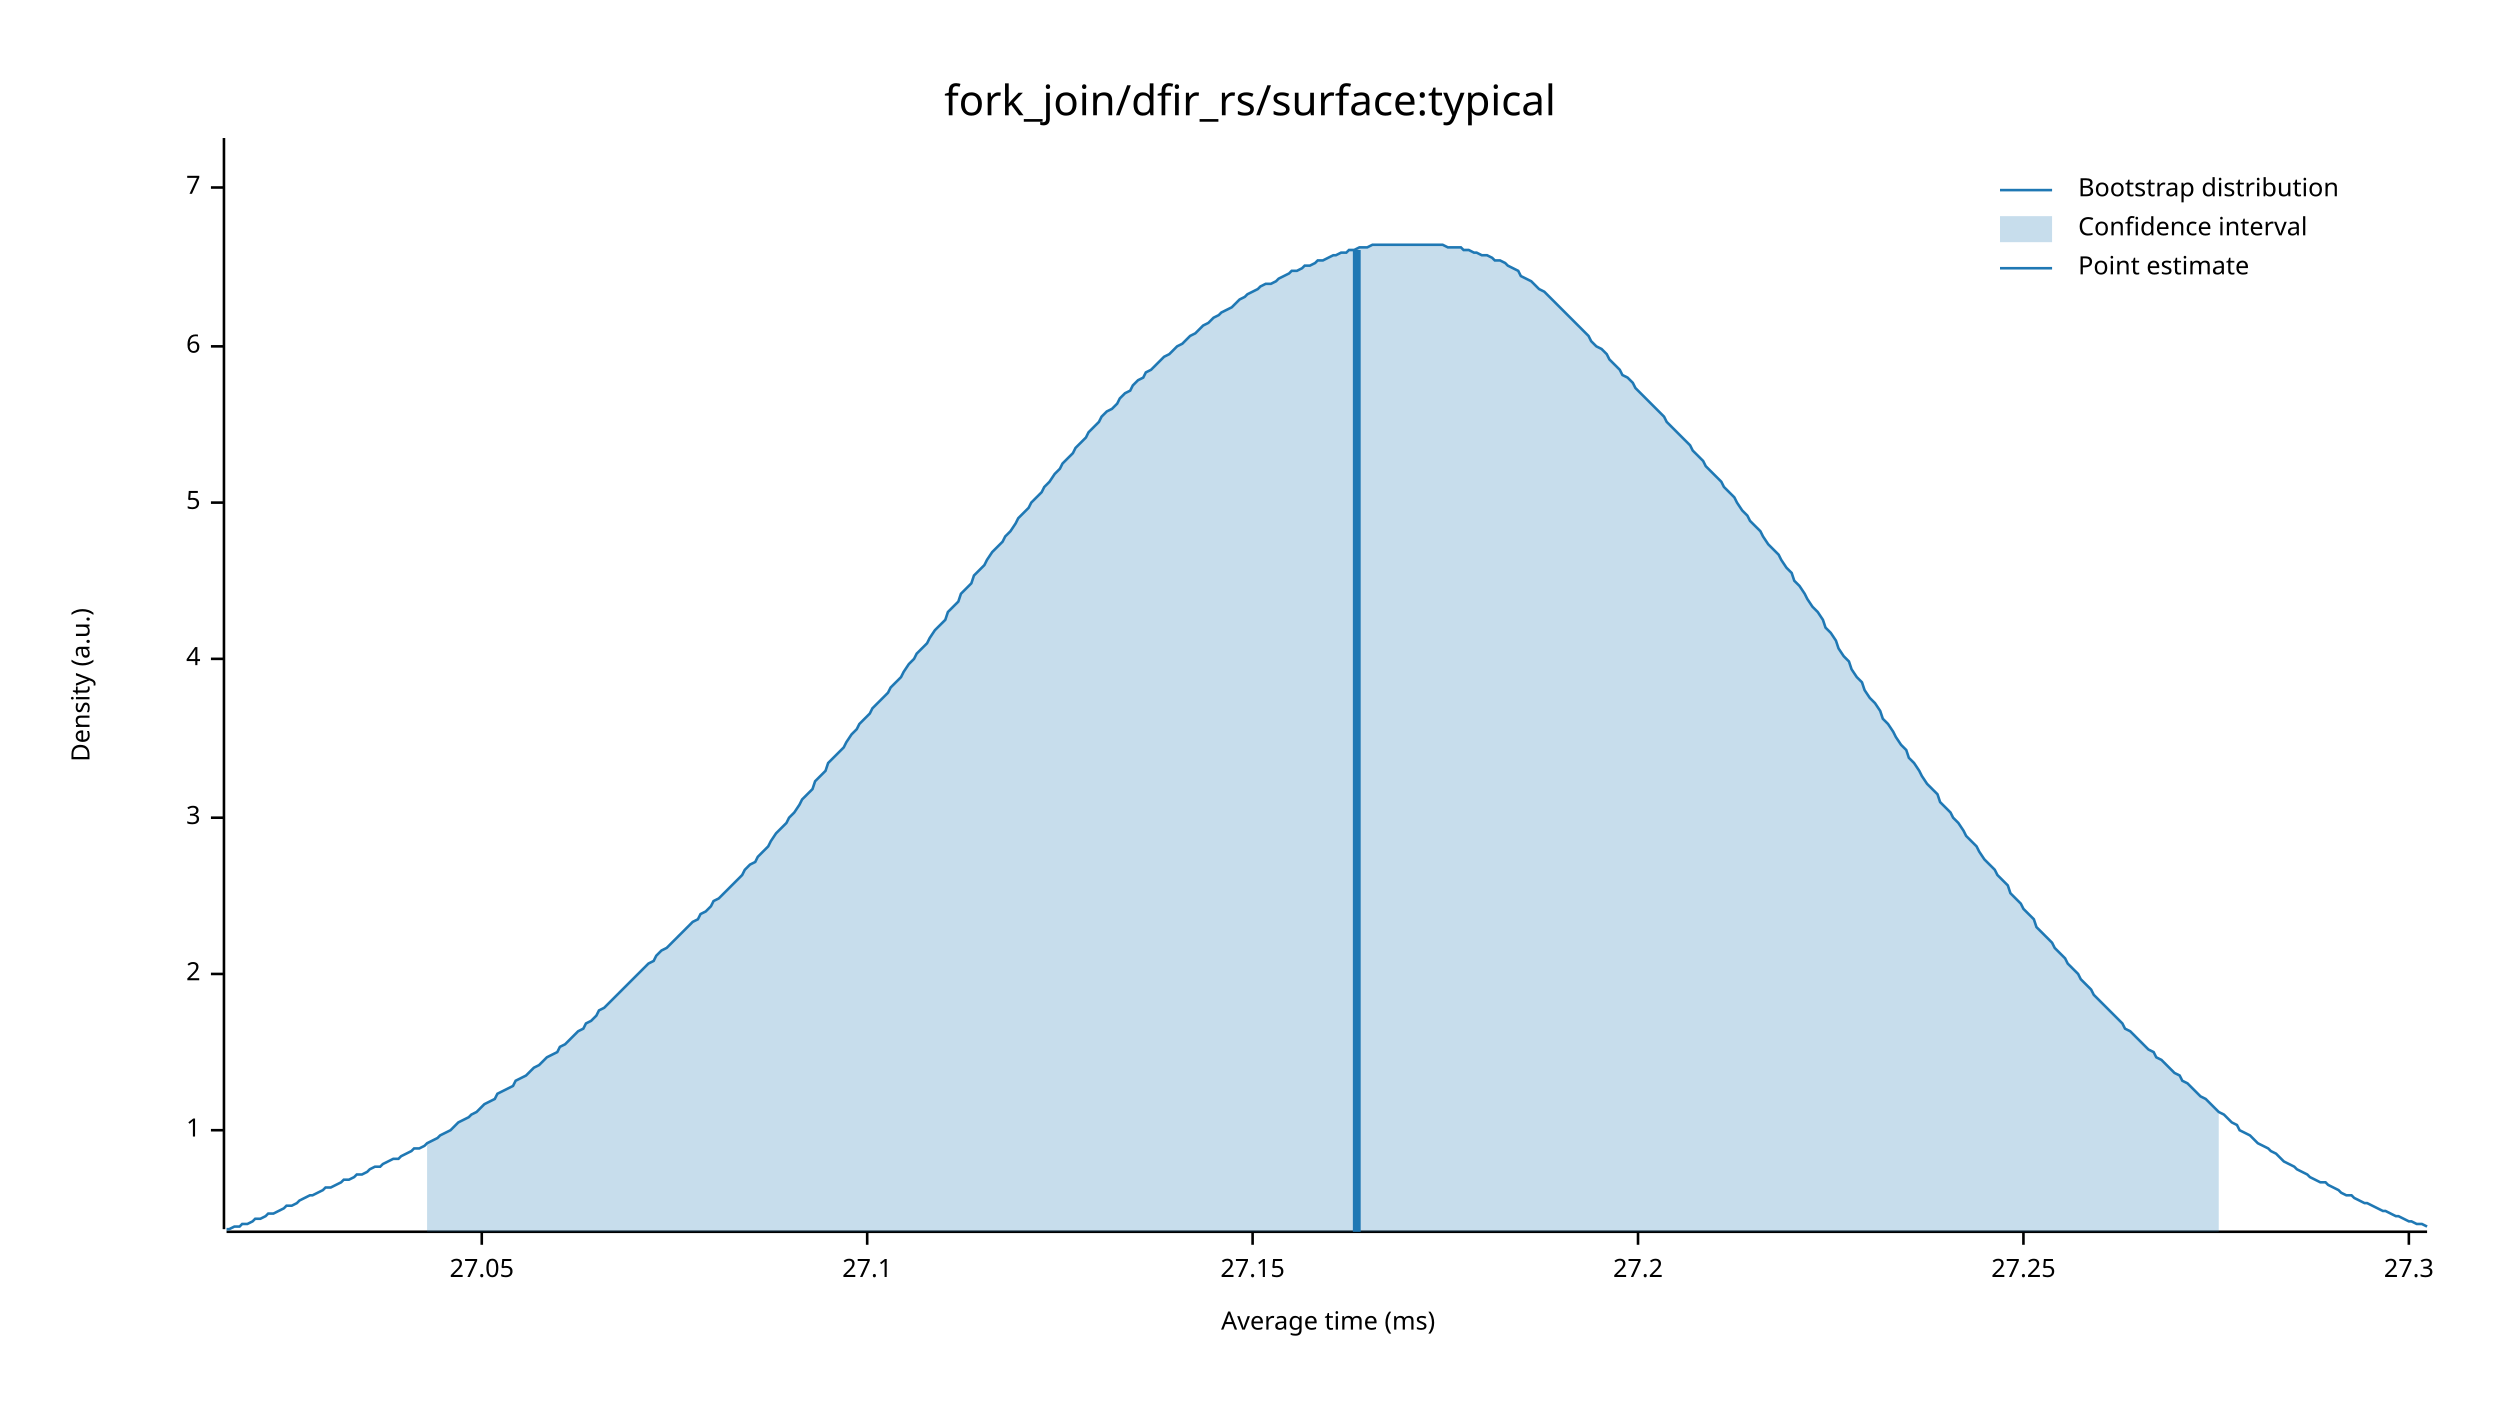
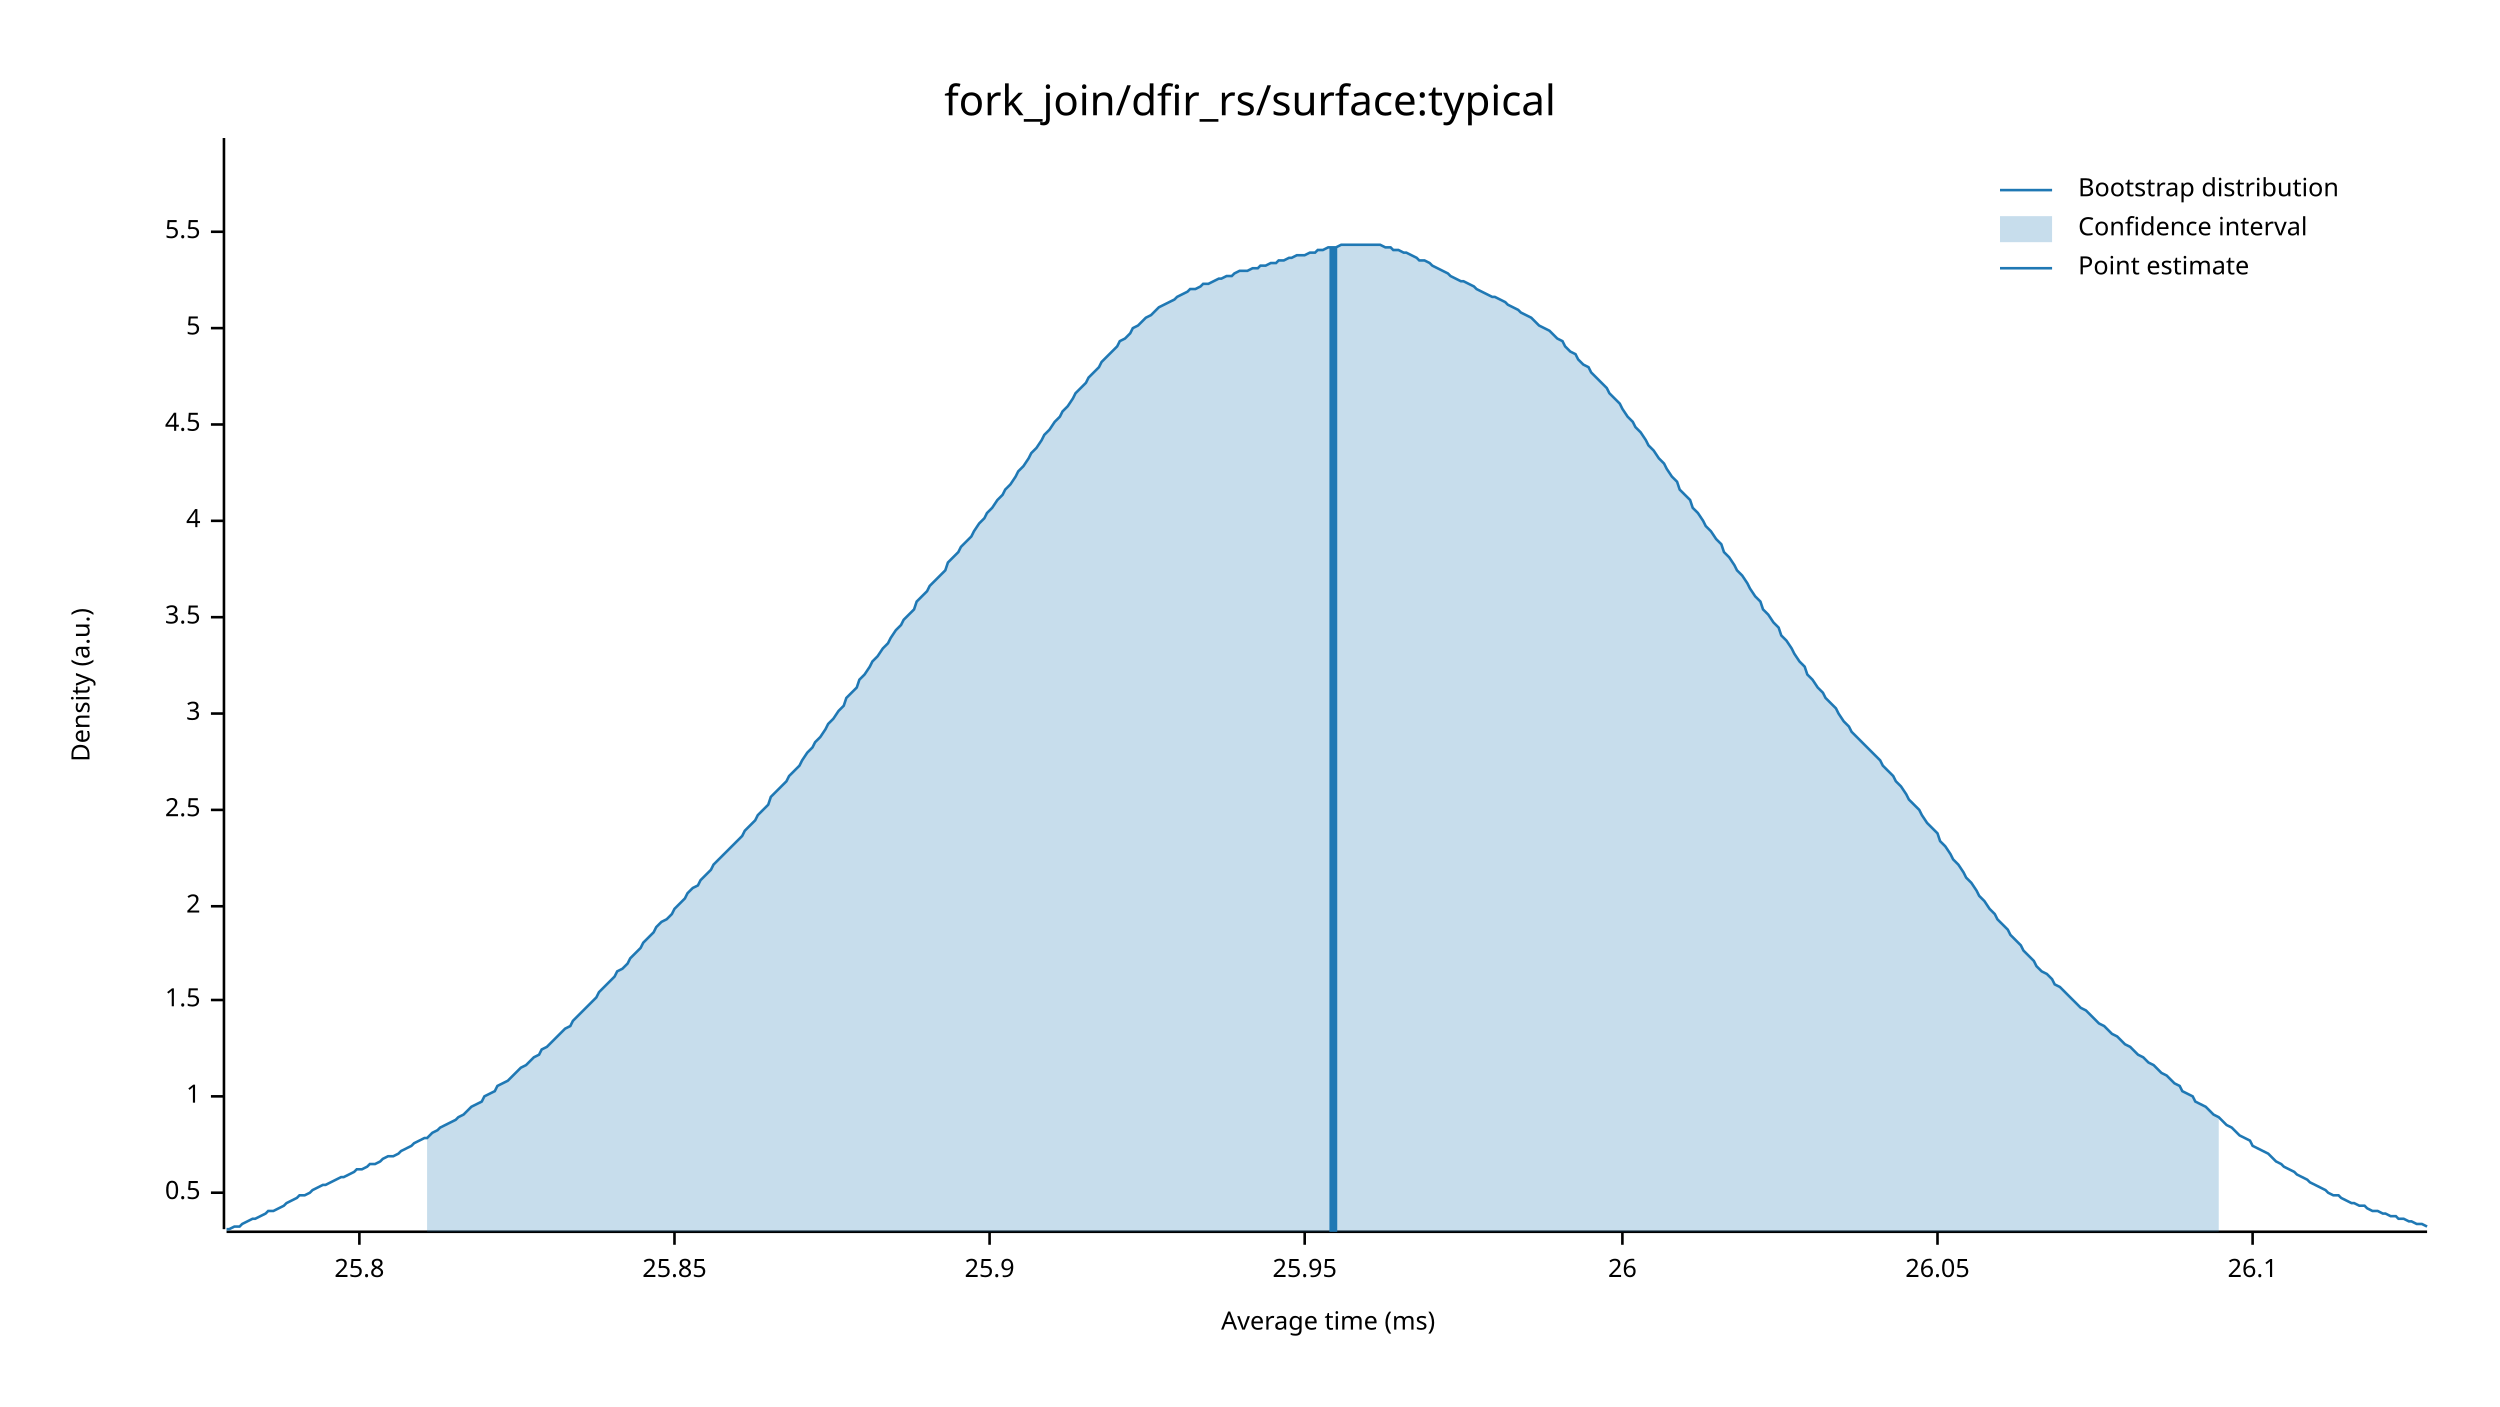
<svg xmlns="http://www.w3.org/2000/svg" width="960" height="540" viewBox="0 0 960 540">
  <text x="480" y="32" dy="0.76em" text-anchor="middle" font-family="sans-serif" font-size="16.129" opacity="1" fill="#000000">
fork_join/dfir_rs/surface:typical
</text>
  <text x="27" y="263" dy="0.76em" text-anchor="middle" font-family="sans-serif" font-size="9.677" opacity="1" fill="#000000" transform="rotate(270, 27, 263)">
Density (a.u.)
</text>
  <text x="510" y="513" dy="-0.5ex" text-anchor="middle" font-family="sans-serif" font-size="9.677" opacity="1" fill="#000000">
Average time (ms)
</text>
  <polyline fill="none" opacity="1" stroke="#000000" stroke-width="1" points="86,53 86,472 " />
-   <text x="77" y="434" dy="0.5ex" text-anchor="end" font-family="sans-serif" font-size="9.677" opacity="1" fill="#000000">
+   <text x="77" y="458" dy="0.5ex" text-anchor="end" font-family="sans-serif" font-size="9.677" opacity="1" fill="#000000">
+ 0.5
+ </text>
+   <polyline fill="none" opacity="1" stroke="#000000" stroke-width="1" points="81,458 86,458 " />
+   <text x="77" y="421" dy="0.5ex" text-anchor="end" font-family="sans-serif" font-size="9.677" opacity="1" fill="#000000">
1
</text>
-   <polyline fill="none" opacity="1" stroke="#000000" stroke-width="1" points="81,434 86,434 " />
-   <text x="77" y="374" dy="0.5ex" text-anchor="end" font-family="sans-serif" font-size="9.677" opacity="1" fill="#000000">
+   <polyline fill="none" opacity="1" stroke="#000000" stroke-width="1" points="81,421 86,421 " />
+   <text x="77" y="384" dy="0.5ex" text-anchor="end" font-family="sans-serif" font-size="9.677" opacity="1" fill="#000000">
+ 1.5
+ </text>
+   <polyline fill="none" opacity="1" stroke="#000000" stroke-width="1" points="81,384 86,384 " />
+   <text x="77" y="348" dy="0.5ex" text-anchor="end" font-family="sans-serif" font-size="9.677" opacity="1" fill="#000000">
2
</text>
-   <polyline fill="none" opacity="1" stroke="#000000" stroke-width="1" points="81,374 86,374 " />
-   <text x="77" y="314" dy="0.5ex" text-anchor="end" font-family="sans-serif" font-size="9.677" opacity="1" fill="#000000">
+   <polyline fill="none" opacity="1" stroke="#000000" stroke-width="1" points="81,348 86,348 " />
+   <text x="77" y="311" dy="0.5ex" text-anchor="end" font-family="sans-serif" font-size="9.677" opacity="1" fill="#000000">
+ 2.5
+ </text>
+   <polyline fill="none" opacity="1" stroke="#000000" stroke-width="1" points="81,311 86,311 " />
+   <text x="77" y="274" dy="0.5ex" text-anchor="end" font-family="sans-serif" font-size="9.677" opacity="1" fill="#000000">
3
</text>
-   <polyline fill="none" opacity="1" stroke="#000000" stroke-width="1" points="81,314 86,314 " />
-   <text x="77" y="253" dy="0.5ex" text-anchor="end" font-family="sans-serif" font-size="9.677" opacity="1" fill="#000000">
+   <polyline fill="none" opacity="1" stroke="#000000" stroke-width="1" points="81,274 86,274 " />
+   <text x="77" y="237" dy="0.5ex" text-anchor="end" font-family="sans-serif" font-size="9.677" opacity="1" fill="#000000">
+ 3.5
+ </text>
+   <polyline fill="none" opacity="1" stroke="#000000" stroke-width="1" points="81,237 86,237 " />
+   <text x="77" y="200" dy="0.5ex" text-anchor="end" font-family="sans-serif" font-size="9.677" opacity="1" fill="#000000">
4
</text>
-   <polyline fill="none" opacity="1" stroke="#000000" stroke-width="1" points="81,253 86,253 " />
-   <text x="77" y="193" dy="0.5ex" text-anchor="end" font-family="sans-serif" font-size="9.677" opacity="1" fill="#000000">
+   <polyline fill="none" opacity="1" stroke="#000000" stroke-width="1" points="81,200 86,200 " />
+   <text x="77" y="163" dy="0.5ex" text-anchor="end" font-family="sans-serif" font-size="9.677" opacity="1" fill="#000000">
+ 4.5
+ </text>
+   <polyline fill="none" opacity="1" stroke="#000000" stroke-width="1" points="81,163 86,163 " />
+   <text x="77" y="126" dy="0.5ex" text-anchor="end" font-family="sans-serif" font-size="9.677" opacity="1" fill="#000000">
5
</text>
-   <polyline fill="none" opacity="1" stroke="#000000" stroke-width="1" points="81,193 86,193 " />
-   <text x="77" y="133" dy="0.5ex" text-anchor="end" font-family="sans-serif" font-size="9.677" opacity="1" fill="#000000">
- 6
+   <polyline fill="none" opacity="1" stroke="#000000" stroke-width="1" points="81,126 86,126 " />
+   <text x="77" y="89" dy="0.5ex" text-anchor="end" font-family="sans-serif" font-size="9.677" opacity="1" fill="#000000">
+ 5.5
</text>
-   <polyline fill="none" opacity="1" stroke="#000000" stroke-width="1" points="81,133 86,133 " />
-   <text x="77" y="72" dy="0.5ex" text-anchor="end" font-family="sans-serif" font-size="9.677" opacity="1" fill="#000000">
- 7
+   <polyline fill="none" opacity="1" stroke="#000000" stroke-width="1" points="81,89 86,89 " />
+   <polyline fill="none" opacity="1" stroke="#000000" stroke-width="1" points="87,473 932,473 " />
+   <text x="138" y="483" dy="0.76em" text-anchor="middle" font-family="sans-serif" font-size="9.677" opacity="1" fill="#000000">
+ 25.8
</text>
-   <polyline fill="none" opacity="1" stroke="#000000" stroke-width="1" points="81,72 86,72 " />
-   <polyline fill="none" opacity="1" stroke="#000000" stroke-width="1" points="87,473 932,473 " />
-   <text x="185" y="483" dy="0.76em" text-anchor="middle" font-family="sans-serif" font-size="9.677" opacity="1" fill="#000000">
- 27.05
+   <polyline fill="none" opacity="1" stroke="#000000" stroke-width="1" points="138,473 138,478 " />
+   <text x="259" y="483" dy="0.76em" text-anchor="middle" font-family="sans-serif" font-size="9.677" opacity="1" fill="#000000">
+ 25.85
</text>
-   <polyline fill="none" opacity="1" stroke="#000000" stroke-width="1" points="185,473 185,478 " />
-   <text x="333" y="483" dy="0.76em" text-anchor="middle" font-family="sans-serif" font-size="9.677" opacity="1" fill="#000000">
- 27.1
+   <polyline fill="none" opacity="1" stroke="#000000" stroke-width="1" points="259,473 259,478 " />
+   <text x="380" y="483" dy="0.76em" text-anchor="middle" font-family="sans-serif" font-size="9.677" opacity="1" fill="#000000">
+ 25.9
</text>
-   <polyline fill="none" opacity="1" stroke="#000000" stroke-width="1" points="333,473 333,478 " />
-   <text x="481" y="483" dy="0.76em" text-anchor="middle" font-family="sans-serif" font-size="9.677" opacity="1" fill="#000000">
- 27.15
+   <polyline fill="none" opacity="1" stroke="#000000" stroke-width="1" points="380,473 380,478 " />
+   <text x="501" y="483" dy="0.76em" text-anchor="middle" font-family="sans-serif" font-size="9.677" opacity="1" fill="#000000">
+ 25.95
</text>
-   <polyline fill="none" opacity="1" stroke="#000000" stroke-width="1" points="481,473 481,478 " />
-   <text x="629" y="483" dy="0.76em" text-anchor="middle" font-family="sans-serif" font-size="9.677" opacity="1" fill="#000000">
- 27.2
+   <polyline fill="none" opacity="1" stroke="#000000" stroke-width="1" points="501,473 501,478 " />
+   <text x="623" y="483" dy="0.76em" text-anchor="middle" font-family="sans-serif" font-size="9.677" opacity="1" fill="#000000">
+ 26
</text>
-   <polyline fill="none" opacity="1" stroke="#000000" stroke-width="1" points="629,473 629,478 " />
-   <text x="777" y="483" dy="0.76em" text-anchor="middle" font-family="sans-serif" font-size="9.677" opacity="1" fill="#000000">
- 27.25
+   <polyline fill="none" opacity="1" stroke="#000000" stroke-width="1" points="623,473 623,478 " />
+   <text x="744" y="483" dy="0.76em" text-anchor="middle" font-family="sans-serif" font-size="9.677" opacity="1" fill="#000000">
+ 26.05
</text>
-   <polyline fill="none" opacity="1" stroke="#000000" stroke-width="1" points="777,473 777,478 " />
-   <text x="925" y="483" dy="0.76em" text-anchor="middle" font-family="sans-serif" font-size="9.677" opacity="1" fill="#000000">
- 27.3
+   <polyline fill="none" opacity="1" stroke="#000000" stroke-width="1" points="744,473 744,478 " />
+   <text x="865" y="483" dy="0.76em" text-anchor="middle" font-family="sans-serif" font-size="9.677" opacity="1" fill="#000000">
+ 26.1
</text>
-   <polyline fill="none" opacity="1" stroke="#000000" stroke-width="1" points="925,473 925,478 " />
-   <polyline fill="none" opacity="1" stroke="#1F78B4" stroke-width="1" points="87,472 88,472 90,471 92,471 93,470 95,470 97,469 98,468 100,468 102,467 103,466 105,466 107,465 109,464 110,463 112,463 114,462 115,461 117,460 119,459 120,459 122,458 124,457 125,456 127,456 129,455 131,454 132,453 134,453 136,452 137,451 139,451 141,450 142,449 144,448 146,448 147,447 149,446 151,445 153,445 154,444 156,443 158,442 159,441 161,441 163,440 164,439 166,438 168,437 169,436 171,435 173,434 175,432 176,431 178,430 180,429 181,428 183,427 185,425 186,424 188,423 190,422 191,420 193,419 195,418 197,417 198,415 200,414 202,413 203,412 205,410 207,409 208,408 210,406 212,405 214,404 215,402 217,401 219,399 220,398 222,396 224,395 225,393 227,392 229,390 230,388 232,387 234,385 236,383 237,382 239,380 241,378 242,377 244,375 246,373 247,372 249,370 251,369 252,367 254,365 256,364 258,362 259,361 261,359 263,357 264,356 266,354 268,353 269,351 271,350 273,348 274,346 276,345 278,343 280,341 281,340 283,338 285,336 286,334 288,332 290,331 291,329 293,327 295,325 296,323 298,320 300,318 302,316 303,314 305,312 307,309 308,307 310,305 312,303 313,300 315,298 317,296 318,293 320,291 322,289 324,287 325,285 327,282 329,280 330,278 332,276 334,274 335,272 337,270 339,268 341,266 342,264 344,262 346,260 347,258 349,255 351,253 352,251 354,249 356,247 357,245 359,242 361,240 363,238 364,235 366,233 368,231 369,228 371,226 373,224 374,221 376,219 378,217 379,215 381,212 383,210 385,208 386,206 388,204 390,201 391,199 393,197 395,195 396,193 398,191 400,189 401,187 403,185 405,182 407,180 408,178 410,176 412,174 413,172 415,170 417,168 418,166 420,164 422,162 423,160 425,158 427,157 429,155 430,153 432,151 434,150 435,148 437,146 439,145 440,143 442,142 444,140 445,139 447,137 449,136 451,134 452,133 454,132 456,130 457,129 459,128 461,126 462,125 464,124 466,122 468,121 469,120 471,119 473,118 474,117 476,115 478,114 479,113 481,112 483,111 484,110 486,109 488,109 490,108 491,107 493,106 495,105 496,104 498,104 500,103 501,102 503,102 505,101 506,100 508,100 510,99 512,98 513,98 515,97 517,97 518,96 520,96 522,95 523,95 525,95 527,94 528,94 530,94 532,94 534,94 535,94 537,94 539,94 540,94 542,94 544,94 545,94 547,94 549,94 550,94 552,94 554,94 556,95 557,95 559,95 561,95 562,96 564,96 566,97 567,97 569,98 571,98 573,99 574,100 576,100 578,101 579,102 581,103 583,104 584,106 586,107 588,108 589,109 591,111 593,112 595,114 596,115 598,117 600,119 601,120 603,122 605,124 606,125 608,127 610,129 611,131 613,133 615,134 617,136 618,138 620,140 622,142 623,144 625,145 627,147 628,149 630,151 632,153 633,154 635,156 637,158 639,160 640,162 642,164 644,166 645,167 647,169 649,171 650,173 652,175 654,177 655,179 657,181 659,183 661,185 662,187 664,189 666,191 667,193 669,196 671,198 672,200 674,202 676,204 677,206 679,209 681,211 683,213 684,215 686,218 688,220 689,223 691,225 693,228 694,230 696,233 698,235 700,238 701,241 703,243 705,246 706,249 708,252 710,254 711,257 713,260 715,262 716,265 718,268 720,270 722,273 723,276 725,278 727,281 728,283 730,286 732,288 733,291 735,293 737,296 738,298 740,301 742,303 744,305 745,308 747,310 749,312 750,314 752,316 754,319 755,321 757,323 759,325 760,327 762,330 764,332 766,334 767,336 769,338 771,340 772,343 774,345 776,347 777,349 779,351 781,353 782,356 784,358 786,360 788,362 789,364 791,366 793,368 794,370 796,372 798,374 799,376 801,378 803,380 804,382 806,384 808,386 810,388 811,389 813,391 815,393 816,395 818,396 820,398 821,399 823,401 825,403 827,404 828,406 830,407 832,409 833,410 835,412 837,413 838,415 840,416 842,418 843,419 845,421 847,422 849,424 850,425 852,427 854,428 855,429 857,431 859,432 860,434 862,435 864,436 865,437 867,439 869,440 871,441 872,442 874,443 876,445 877,446 879,447 881,448 882,449 884,450 886,451 887,452 889,453 891,454 893,454 894,455 896,456 898,457 899,458 901,459 903,459 904,460 906,461 908,462 909,462 911,463 913,464 915,465 916,465 918,466 920,467 921,467 923,468 925,469 926,469 928,470 930,470 932,471 " />
-   <polygon opacity="0.25" fill="#1F78B4" points="164,439 166,438 168,437 169,436 171,435 173,434 175,432 176,431 178,430 180,429 181,428 183,427 185,425 186,424 188,423 190,422 191,420 193,419 195,418 197,417 198,415 200,414 202,413 203,412 205,410 207,409 208,408 210,406 212,405 214,404 215,402 217,401 219,399 220,398 222,396 224,395 225,393 227,392 229,390 230,388 232,387 234,385 236,383 237,382 239,380 241,378 242,377 244,375 246,373 247,372 249,370 251,369 252,367 254,365 256,364 258,362 259,361 261,359 263,357 264,356 266,354 268,353 269,351 271,350 273,348 274,346 276,345 278,343 280,341 281,340 283,338 285,336 286,334 288,332 290,331 291,329 293,327 295,325 296,323 298,320 300,318 302,316 303,314 305,312 307,309 308,307 310,305 312,303 313,300 315,298 317,296 318,293 320,291 322,289 324,287 325,285 327,282 329,280 330,278 332,276 334,274 335,272 337,270 339,268 341,266 342,264 344,262 346,260 347,258 349,255 351,253 352,251 354,249 356,247 357,245 359,242 361,240 363,238 364,235 366,233 368,231 369,228 371,226 373,224 374,221 376,219 378,217 379,215 381,212 383,210 385,208 386,206 388,204 390,201 391,199 393,197 395,195 396,193 398,191 400,189 401,187 403,185 405,182 407,180 408,178 410,176 412,174 413,172 415,170 417,168 418,166 420,164 422,162 423,160 425,158 427,157 429,155 430,153 432,151 434,150 435,148 437,146 439,145 440,143 442,142 444,140 445,139 447,137 449,136 451,134 452,133 454,132 456,130 457,129 459,128 461,126 462,125 464,124 466,122 468,121 469,120 471,119 473,118 474,117 476,115 478,114 479,113 481,112 483,111 484,110 486,109 488,109 490,108 491,107 493,106 495,105 496,104 498,104 500,103 501,102 503,102 505,101 506,100 508,100 510,99 512,98 513,98 515,97 517,97 518,96 520,96 522,95 523,95 525,95 527,94 528,94 530,94 532,94 534,94 535,94 537,94 539,94 540,94 542,94 544,94 545,94 547,94 549,94 550,94 552,94 554,94 556,95 557,95 559,95 561,95 562,96 564,96 566,97 567,97 569,98 571,98 573,99 574,100 576,100 578,101 579,102 581,103 583,104 584,106 586,107 588,108 589,109 591,111 593,112 595,114 596,115 598,117 600,119 601,120 603,122 605,124 606,125 608,127 610,129 611,131 613,133 615,134 617,136 618,138 620,140 622,142 623,144 625,145 627,147 628,149 630,151 632,153 633,154 635,156 637,158 639,160 640,162 642,164 644,166 645,167 647,169 649,171 650,173 652,175 654,177 655,179 657,181 659,183 661,185 662,187 664,189 666,191 667,193 669,196 671,198 672,200 674,202 676,204 677,206 679,209 681,211 683,213 684,215 686,218 688,220 689,223 691,225 693,228 694,230 696,233 698,235 700,238 701,241 703,243 705,246 706,249 708,252 710,254 711,257 713,260 715,262 716,265 718,268 720,270 722,273 723,276 725,278 727,281 728,283 730,286 732,288 733,291 735,293 737,296 738,298 740,301 742,303 744,305 745,308 747,310 749,312 750,314 752,316 754,319 755,321 757,323 759,325 760,327 762,330 764,332 766,334 767,336 769,338 771,340 772,343 774,345 776,347 777,349 779,351 781,353 782,356 784,358 786,360 788,362 789,364 791,366 793,368 794,370 796,372 798,374 799,376 801,378 803,380 804,382 806,384 808,386 810,388 811,389 813,391 815,393 816,395 818,396 820,398 821,399 823,401 825,403 827,404 828,406 830,407 832,409 833,410 835,412 837,413 838,415 840,416 842,418 843,419 845,421 847,422 849,424 850,425 852,427 852,473 164,473 " />
-   <polyline fill="none" opacity="1" stroke="#1F78B4" stroke-width="3" points="521,473 521,96 " />
+   <polyline fill="none" opacity="1" stroke="#000000" stroke-width="1" points="865,473 865,478 " />
+   <polyline fill="none" opacity="1" stroke="#1F78B4" stroke-width="1" points="87,472 88,472 90,471 92,471 93,470 95,469 97,468 98,468 100,467 102,466 103,465 105,465 107,464 109,463 110,462 112,461 114,460 115,459 117,459 119,458 120,457 122,456 124,455 125,455 127,454 129,453 131,452 132,452 134,451 136,450 137,449 139,449 141,448 142,447 144,447 146,446 147,445 149,444 151,444 153,443 154,442 156,441 158,440 159,439 161,438 163,437 164,437 166,435 168,434 169,433 171,432 173,431 175,430 176,429 178,428 180,426 181,425 183,424 185,423 186,421 188,420 190,419 191,417 193,416 195,415 197,413 198,412 200,410 202,409 203,408 205,406 207,405 208,403 210,402 212,400 214,398 215,397 217,395 219,394 220,392 222,390 224,388 225,387 227,385 229,383 230,381 232,379 234,377 236,375 237,373 239,372 241,370 242,368 244,366 246,364 247,362 249,360 251,358 252,356 254,354 256,353 258,351 259,349 261,347 263,345 264,343 266,341 268,340 269,338 271,336 273,334 274,332 276,330 278,328 280,326 281,325 283,323 285,321 286,319 288,317 290,315 291,313 293,311 295,309 296,306 298,304 300,302 302,300 303,298 305,296 307,294 308,292 310,289 312,287 313,285 315,283 317,280 318,278 320,276 322,273 324,271 325,268 327,266 329,264 330,261 332,259 334,256 335,254 337,252 339,249 341,247 342,245 344,242 346,240 347,238 349,236 351,234 352,231 354,229 356,227 357,225 359,223 361,221 363,219 364,216 366,214 368,212 369,210 371,208 373,206 374,204 376,201 378,199 379,197 381,195 383,192 385,190 386,188 388,186 390,183 391,181 393,179 395,176 396,174 398,172 400,169 401,167 403,165 405,162 407,160 408,158 410,156 412,153 413,151 415,149 417,147 418,145 420,143 422,141 423,139 425,137 427,135 429,133 430,131 432,130 434,128 435,126 437,125 439,123 440,122 442,121 444,119 445,118 447,117 449,116 451,115 452,114 454,113 456,112 457,111 459,111 461,110 462,109 464,109 466,108 468,107 469,107 471,106 473,106 474,105 476,104 478,104 479,104 481,103 483,103 484,102 486,102 488,101 490,101 491,100 493,100 495,99 496,99 498,98 500,98 501,98 503,97 505,97 506,96 508,96 510,95 512,95 513,95 515,94 517,94 518,94 520,94 522,94 523,94 525,94 527,94 528,94 530,94 532,95 534,95 535,96 537,96 539,97 540,97 542,98 544,99 545,100 547,100 549,101 550,102 552,103 554,104 556,105 557,106 559,107 561,108 562,108 564,109 566,110 567,111 569,112 571,113 573,114 574,114 576,115 578,116 579,117 581,118 583,119 584,120 586,121 588,122 589,123 591,125 593,126 595,127 596,128 598,130 600,131 601,133 603,135 605,136 606,138 608,140 610,141 611,143 613,145 615,147 617,149 618,151 620,153 622,155 623,157 625,160 627,162 628,164 630,166 632,169 633,171 635,173 637,176 639,178 640,180 642,183 644,185 645,188 647,190 649,192 650,195 652,197 654,200 655,202 657,204 659,207 661,209 662,212 664,214 666,217 667,219 669,221 671,224 672,226 674,229 676,231 677,234 679,236 681,239 683,241 684,244 686,246 688,249 689,251 691,254 693,256 694,259 696,261 698,264 700,266 701,268 703,270 705,272 706,274 708,277 710,279 711,281 713,283 715,285 716,286 718,288 720,290 722,292 723,294 725,296 727,298 728,300 730,302 732,305 733,307 735,309 737,311 738,313 740,316 742,318 744,320 745,323 747,325 749,328 750,330 752,332 754,335 755,337 757,339 759,342 760,344 762,346 764,349 766,351 767,353 769,355 771,357 772,359 774,361 776,363 777,365 779,367 781,369 782,371 784,373 786,374 788,376 789,378 791,379 793,381 794,382 796,384 798,386 799,387 801,388 803,390 804,391 806,393 808,394 810,396 811,397 813,398 815,400 816,401 818,402 820,404 821,405 823,406 825,408 827,409 828,410 830,412 832,413 833,414 835,416 837,417 838,419 840,420 842,421 843,423 845,424 847,425 849,427 850,428 852,429 854,431 855,432 857,433 859,435 860,436 862,437 864,438 865,440 867,441 869,442 871,443 872,444 874,446 876,447 877,448 879,449 881,450 882,451 884,452 886,453 887,454 889,455 891,456 893,457 894,458 896,459 898,459 899,460 901,461 903,462 904,462 906,463 908,463 909,464 911,465 913,465 915,466 916,466 918,467 920,467 921,468 923,468 925,469 926,469 928,470 930,470 932,471 " />
+   <polygon opacity="0.25" fill="#1F78B4" points="164,437 166,435 168,434 169,433 171,432 173,431 175,430 176,429 178,428 180,426 181,425 183,424 185,423 186,421 188,420 190,419 191,417 193,416 195,415 197,413 198,412 200,410 202,409 203,408 205,406 207,405 208,403 210,402 212,400 214,398 215,397 217,395 219,394 220,392 222,390 224,388 225,387 227,385 229,383 230,381 232,379 234,377 236,375 237,373 239,372 241,370 242,368 244,366 246,364 247,362 249,360 251,358 252,356 254,354 256,353 258,351 259,349 261,347 263,345 264,343 266,341 268,340 269,338 271,336 273,334 274,332 276,330 278,328 280,326 281,325 283,323 285,321 286,319 288,317 290,315 291,313 293,311 295,309 296,306 298,304 300,302 302,300 303,298 305,296 307,294 308,292 310,289 312,287 313,285 315,283 317,280 318,278 320,276 322,273 324,271 325,268 327,266 329,264 330,261 332,259 334,256 335,254 337,252 339,249 341,247 342,245 344,242 346,240 347,238 349,236 351,234 352,231 354,229 356,227 357,225 359,223 361,221 363,219 364,216 366,214 368,212 369,210 371,208 373,206 374,204 376,201 378,199 379,197 381,195 383,192 385,190 386,188 388,186 390,183 391,181 393,179 395,176 396,174 398,172 400,169 401,167 403,165 405,162 407,160 408,158 410,156 412,153 413,151 415,149 417,147 418,145 420,143 422,141 423,139 425,137 427,135 429,133 430,131 432,130 434,128 435,126 437,125 439,123 440,122 442,121 444,119 445,118 447,117 449,116 451,115 452,114 454,113 456,112 457,111 459,111 461,110 462,109 464,109 466,108 468,107 469,107 471,106 473,106 474,105 476,104 478,104 479,104 481,103 483,103 484,102 486,102 488,101 490,101 491,100 493,100 495,99 496,99 498,98 500,98 501,98 503,97 505,97 506,96 508,96 510,95 512,95 513,95 515,94 517,94 518,94 520,94 522,94 523,94 525,94 527,94 528,94 530,94 532,95 534,95 535,96 537,96 539,97 540,97 542,98 544,99 545,100 547,100 549,101 550,102 552,103 554,104 556,105 557,106 559,107 561,108 562,108 564,109 566,110 567,111 569,112 571,113 573,114 574,114 576,115 578,116 579,117 581,118 583,119 584,120 586,121 588,122 589,123 591,125 593,126 595,127 596,128 598,130 600,131 601,133 603,135 605,136 606,138 608,140 610,141 611,143 613,145 615,147 617,149 618,151 620,153 622,155 623,157 625,160 627,162 628,164 630,166 632,169 633,171 635,173 637,176 639,178 640,180 642,183 644,185 645,188 647,190 649,192 650,195 652,197 654,200 655,202 657,204 659,207 661,209 662,212 664,214 666,217 667,219 669,221 671,224 672,226 674,229 676,231 677,234 679,236 681,239 683,241 684,244 686,246 688,249 689,251 691,254 693,256 694,259 696,261 698,264 700,266 701,268 703,270 705,272 706,274 708,277 710,279 711,281 713,283 715,285 716,286 718,288 720,290 722,292 723,294 725,296 727,298 728,300 730,302 732,305 733,307 735,309 737,311 738,313 740,316 742,318 744,320 745,323 747,325 749,328 750,330 752,332 754,335 755,337 757,339 759,342 760,344 762,346 764,349 766,351 767,353 769,355 771,357 772,359 774,361 776,363 777,365 779,367 781,369 782,371 784,373 786,374 788,376 789,378 791,379 793,381 794,382 796,384 798,386 799,387 801,388 803,390 804,391 806,393 808,394 810,396 811,397 813,398 815,400 816,401 818,402 820,404 821,405 823,406 825,408 827,409 828,410 830,412 832,413 833,414 835,416 837,417 838,419 840,420 842,421 843,423 845,424 847,425 849,427 850,428 852,429 852,473 164,473 " />
+   <polyline fill="none" opacity="1" stroke="#1F78B4" stroke-width="3" points="512,473 512,95 " />
  <text x="798" y="68" dy="0.76em" text-anchor="start" font-family="sans-serif" font-size="9.677" opacity="1" fill="#000000">
Bootstrap distribution
</text>
  <text x="798" y="83" dy="0.76em" text-anchor="start" font-family="sans-serif" font-size="9.677" opacity="1" fill="#000000">
Confidence interval
</text>
  <text x="798" y="98" dy="0.76em" text-anchor="start" font-family="sans-serif" font-size="9.677" opacity="1" fill="#000000">
Point estimate
</text>
  <polyline fill="none" opacity="1" stroke="#1F78B4" stroke-width="1" points="768,73 788,73 " />
  <rect x="768" y="83" width="20" height="10" opacity="0.25" fill="#1F78B4" stroke="none" />
  <polyline fill="none" opacity="1" stroke="#1F78B4" stroke-width="1" points="768,103 788,103 " />
</svg>
